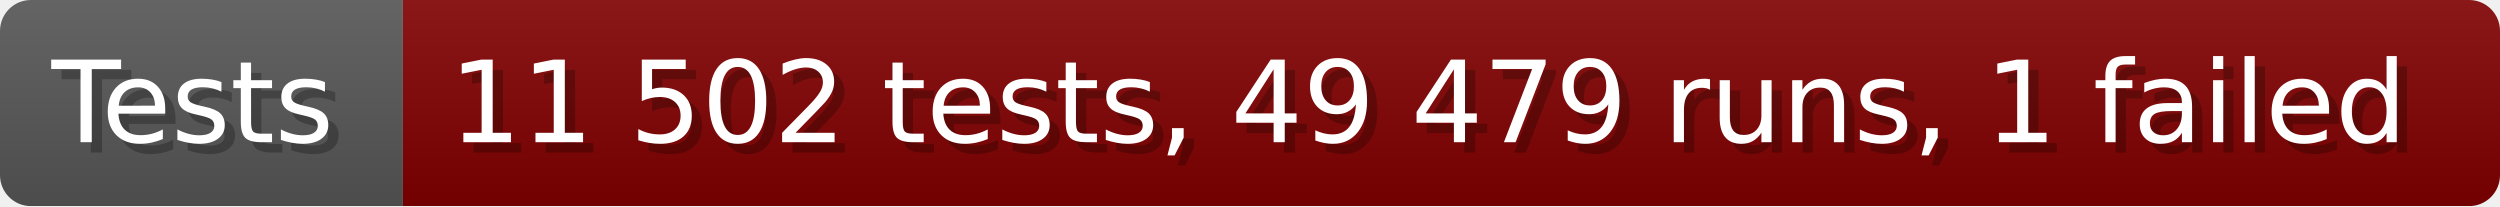
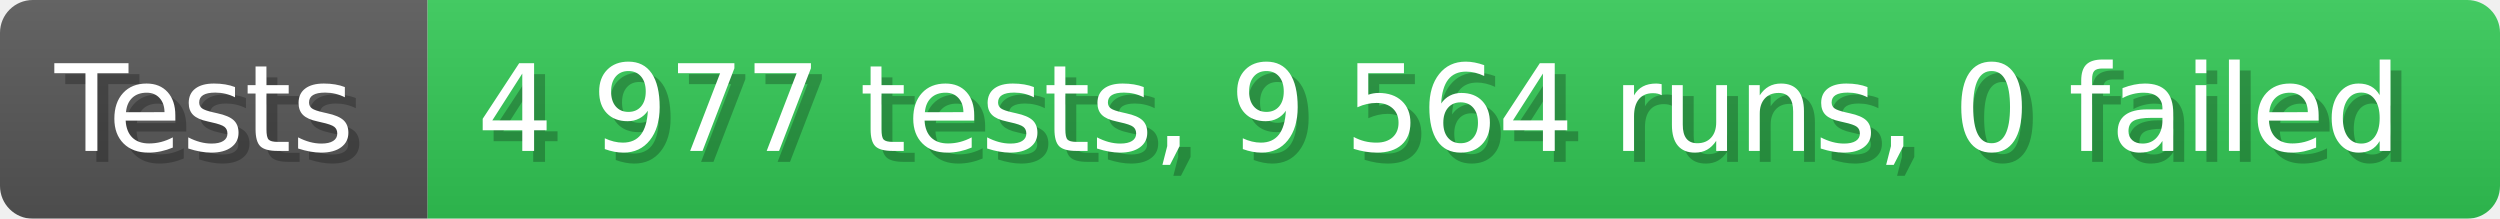
- <svg xmlns="http://www.w3.org/2000/svg" width="242.6" height="20" viewBox="0 0 2426 200" role="img" aria-label="Tests: 11 502 tests, 49 479 runs, 1 failed">
+ <svg xmlns="http://www.w3.org/2000/svg" width="228.6" height="20" viewBox="0 0 2286 200" role="img" aria-label="Tests: 4 977 tests, 9 564 runs, 0 failed">
  <linearGradient id="a" x2="0" y2="100%">
    <stop offset="0" stop-opacity=".1" stop-color="#EEE" />
    <stop offset="1" stop-opacity=".1" />
  </linearGradient>
  <mask id="m">
-     <rect width="2426" height="200" rx="30" fill="#FFF" />
+     <rect width="2286" height="200" rx="30" fill="#FFF" />
  </mask>
  <g mask="url(#m)">
    <rect width="391" height="200" fill="#555" />
-     <rect width="2035" height="200" fill="#800000" x="391" />
-     <rect width="2426" height="200" fill="url(#a)" />
+     <rect width="1895" height="200" fill="#31c653" x="391" />
+     <rect width="2286" height="200" fill="url(#a)" />
  </g>
  <g aria-hidden="true" fill="#fff" text-anchor="start" font-family="Verdana,DejaVu Sans,sans-serif" font-size="110">
    <text x="60" y="148" textLength="291" fill="#000" opacity="0.25">Tests</text>
    <text x="50" y="138" textLength="291">Tests</text>
-     <text x="446" y="148" textLength="1935" fill="#000" opacity="0.25">11 502 tests, 49 479 runs, 1 failed</text>
-     <text x="436" y="138" textLength="1935">11 502 tests, 49 479 runs, 1 failed</text>
+     <text x="446" y="148" textLength="1795" fill="#000" opacity="0.25">4 977 tests, 9 564 runs, 0 failed</text>
+     <text x="436" y="138" textLength="1795">4 977 tests, 9 564 runs, 0 failed</text>
  </g>
</svg>
